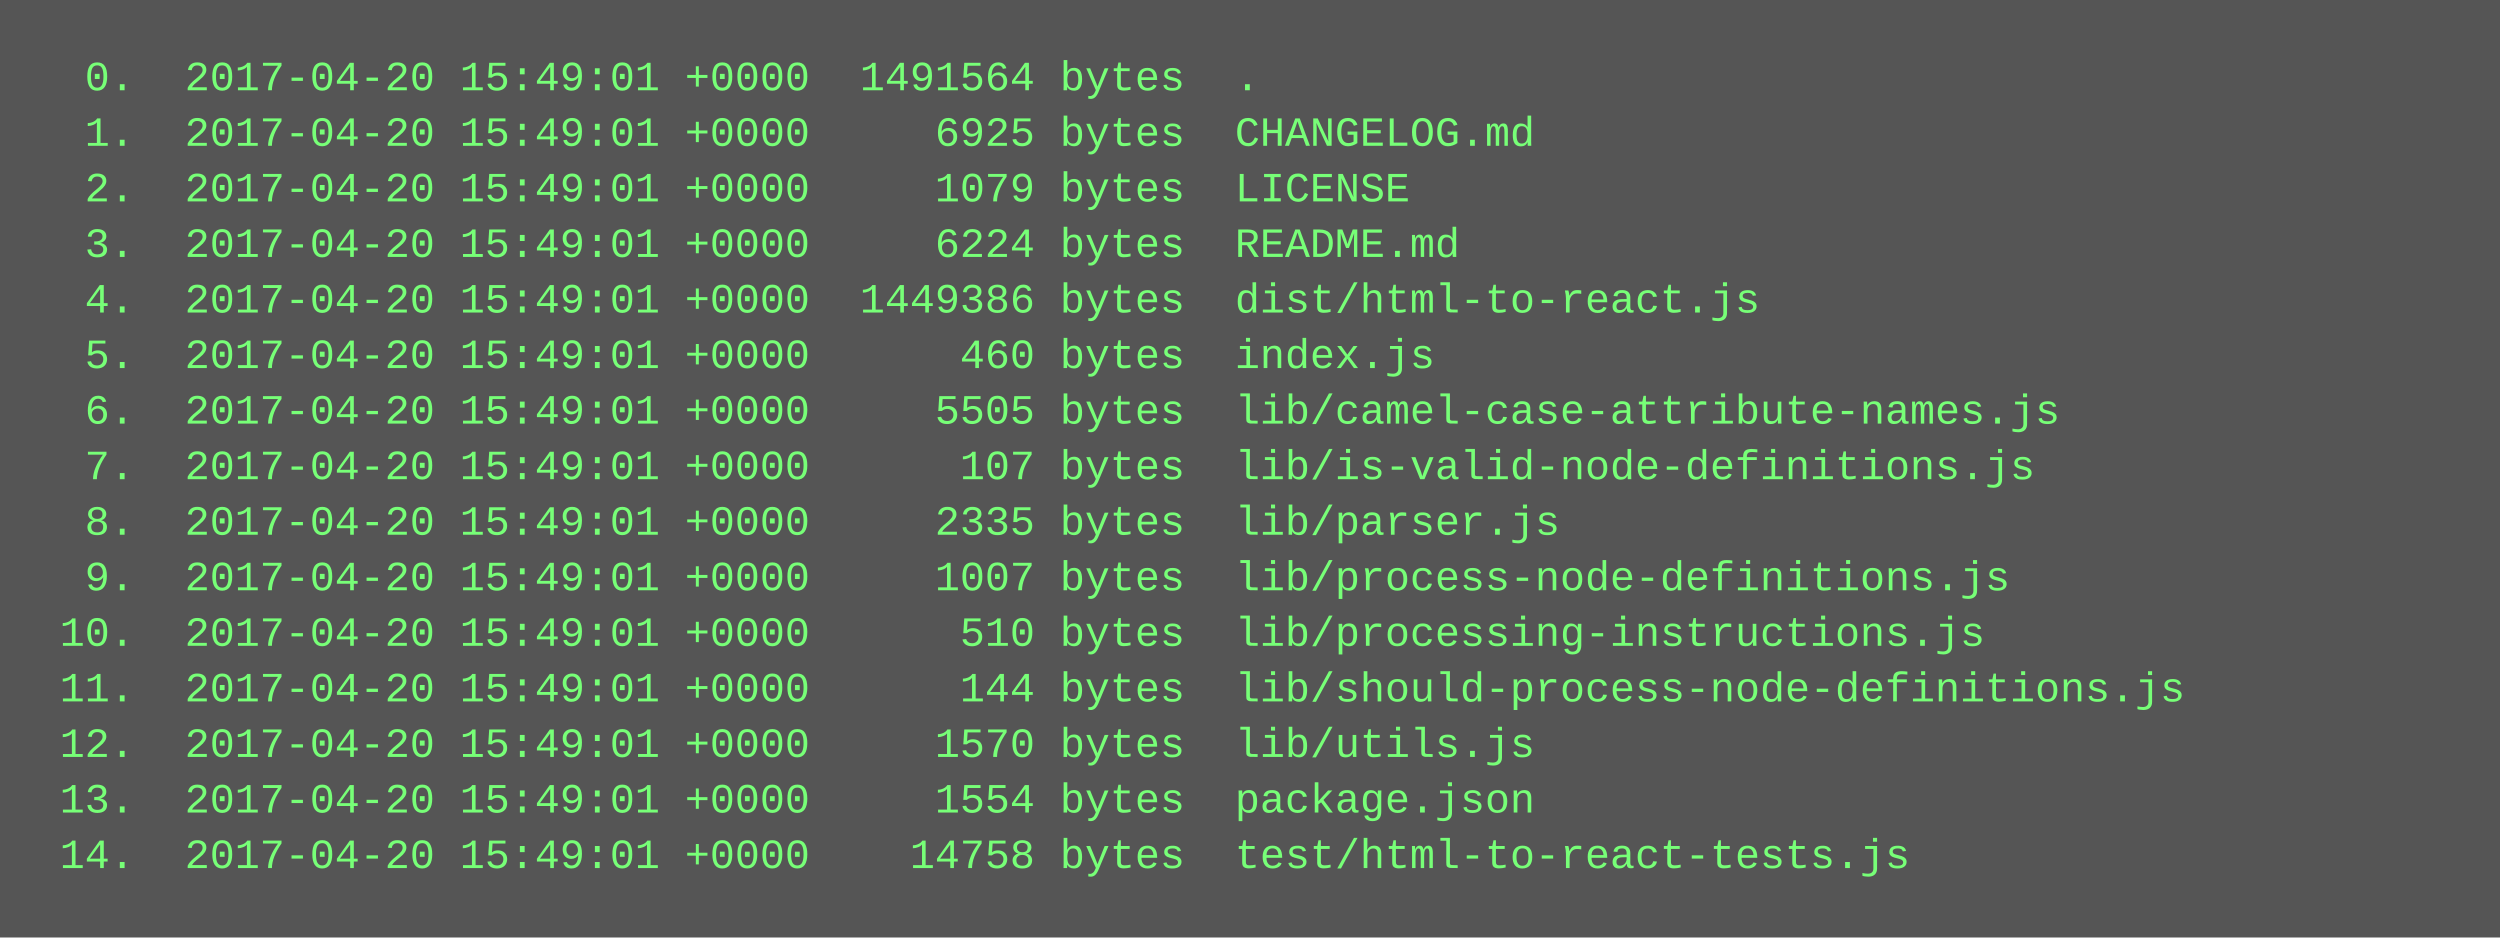
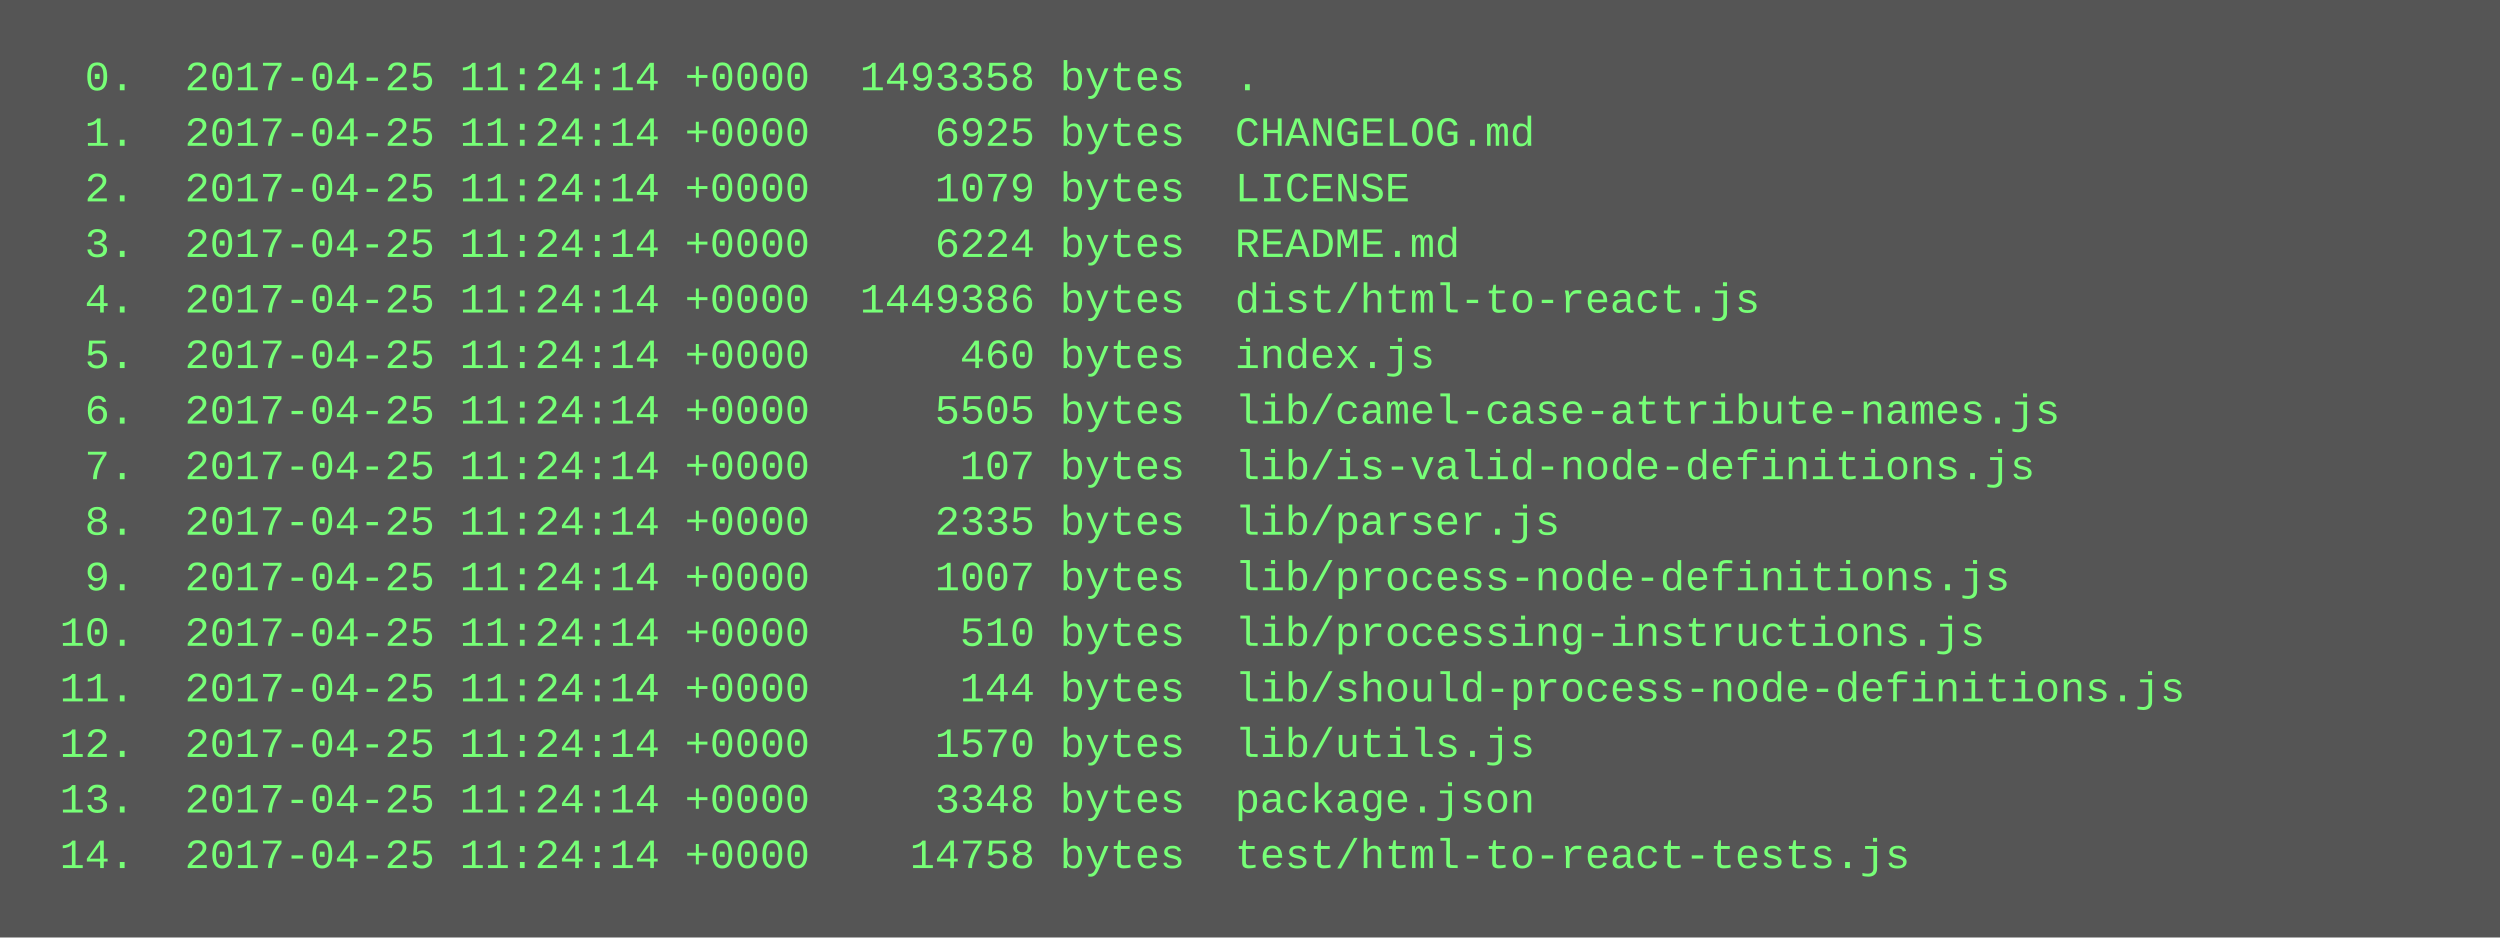
<svg xmlns="http://www.w3.org/2000/svg" height="270" width="720">
  <rect height="270" fill="#555" width="720" />
  <text fill="#7f7" font-family="Courier New" font-size="12" xml:space="preserve">
-     <tspan x="10" y="26">  0.  2017-04-20 15:49:01 +0000  1491564 bytes  .</tspan>
-     <tspan x="10" y="42">  1.  2017-04-20 15:49:01 +0000     6925 bytes  CHANGELOG.md</tspan>
-     <tspan x="10" y="58">  2.  2017-04-20 15:49:01 +0000     1079 bytes  LICENSE</tspan>
-     <tspan x="10" y="74">  3.  2017-04-20 15:49:01 +0000     6224 bytes  README.md</tspan>
-     <tspan x="10" y="90">  4.  2017-04-20 15:49:01 +0000  1449386 bytes  dist/html-to-react.js</tspan>
-     <tspan x="10" y="106">  5.  2017-04-20 15:49:01 +0000      460 bytes  index.js</tspan>
-     <tspan x="10" y="122">  6.  2017-04-20 15:49:01 +0000     5505 bytes  lib/camel-case-attribute-names.js</tspan>
-     <tspan x="10" y="138">  7.  2017-04-20 15:49:01 +0000      107 bytes  lib/is-valid-node-definitions.js</tspan>
-     <tspan x="10" y="154">  8.  2017-04-20 15:49:01 +0000     2335 bytes  lib/parser.js</tspan>
-     <tspan x="10" y="170">  9.  2017-04-20 15:49:01 +0000     1007 bytes  lib/process-node-definitions.js</tspan>
-     <tspan x="10" y="186"> 10.  2017-04-20 15:49:01 +0000      510 bytes  lib/processing-instructions.js</tspan>
-     <tspan x="10" y="202"> 11.  2017-04-20 15:49:01 +0000      144 bytes  lib/should-process-node-definitions.js</tspan>
-     <tspan x="10" y="218"> 12.  2017-04-20 15:49:01 +0000     1570 bytes  lib/utils.js</tspan>
-     <tspan x="10" y="234"> 13.  2017-04-20 15:49:01 +0000     1554 bytes  package.json</tspan>
-     <tspan x="10" y="250"> 14.  2017-04-20 15:49:01 +0000    14758 bytes  test/html-to-react-tests.js</tspan>
+     <tspan x="10" y="26">  0.  2017-04-25 11:24:14 +0000  1493358 bytes  .</tspan>
+     <tspan x="10" y="42">  1.  2017-04-25 11:24:14 +0000     6925 bytes  CHANGELOG.md</tspan>
+     <tspan x="10" y="58">  2.  2017-04-25 11:24:14 +0000     1079 bytes  LICENSE</tspan>
+     <tspan x="10" y="74">  3.  2017-04-25 11:24:14 +0000     6224 bytes  README.md</tspan>
+     <tspan x="10" y="90">  4.  2017-04-25 11:24:14 +0000  1449386 bytes  dist/html-to-react.js</tspan>
+     <tspan x="10" y="106">  5.  2017-04-25 11:24:14 +0000      460 bytes  index.js</tspan>
+     <tspan x="10" y="122">  6.  2017-04-25 11:24:14 +0000     5505 bytes  lib/camel-case-attribute-names.js</tspan>
+     <tspan x="10" y="138">  7.  2017-04-25 11:24:14 +0000      107 bytes  lib/is-valid-node-definitions.js</tspan>
+     <tspan x="10" y="154">  8.  2017-04-25 11:24:14 +0000     2335 bytes  lib/parser.js</tspan>
+     <tspan x="10" y="170">  9.  2017-04-25 11:24:14 +0000     1007 bytes  lib/process-node-definitions.js</tspan>
+     <tspan x="10" y="186"> 10.  2017-04-25 11:24:14 +0000      510 bytes  lib/processing-instructions.js</tspan>
+     <tspan x="10" y="202"> 11.  2017-04-25 11:24:14 +0000      144 bytes  lib/should-process-node-definitions.js</tspan>
+     <tspan x="10" y="218"> 12.  2017-04-25 11:24:14 +0000     1570 bytes  lib/utils.js</tspan>
+     <tspan x="10" y="234"> 13.  2017-04-25 11:24:14 +0000     3348 bytes  package.json</tspan>
+     <tspan x="10" y="250"> 14.  2017-04-25 11:24:14 +0000    14758 bytes  test/html-to-react-tests.js</tspan>
  </text>
</svg>
